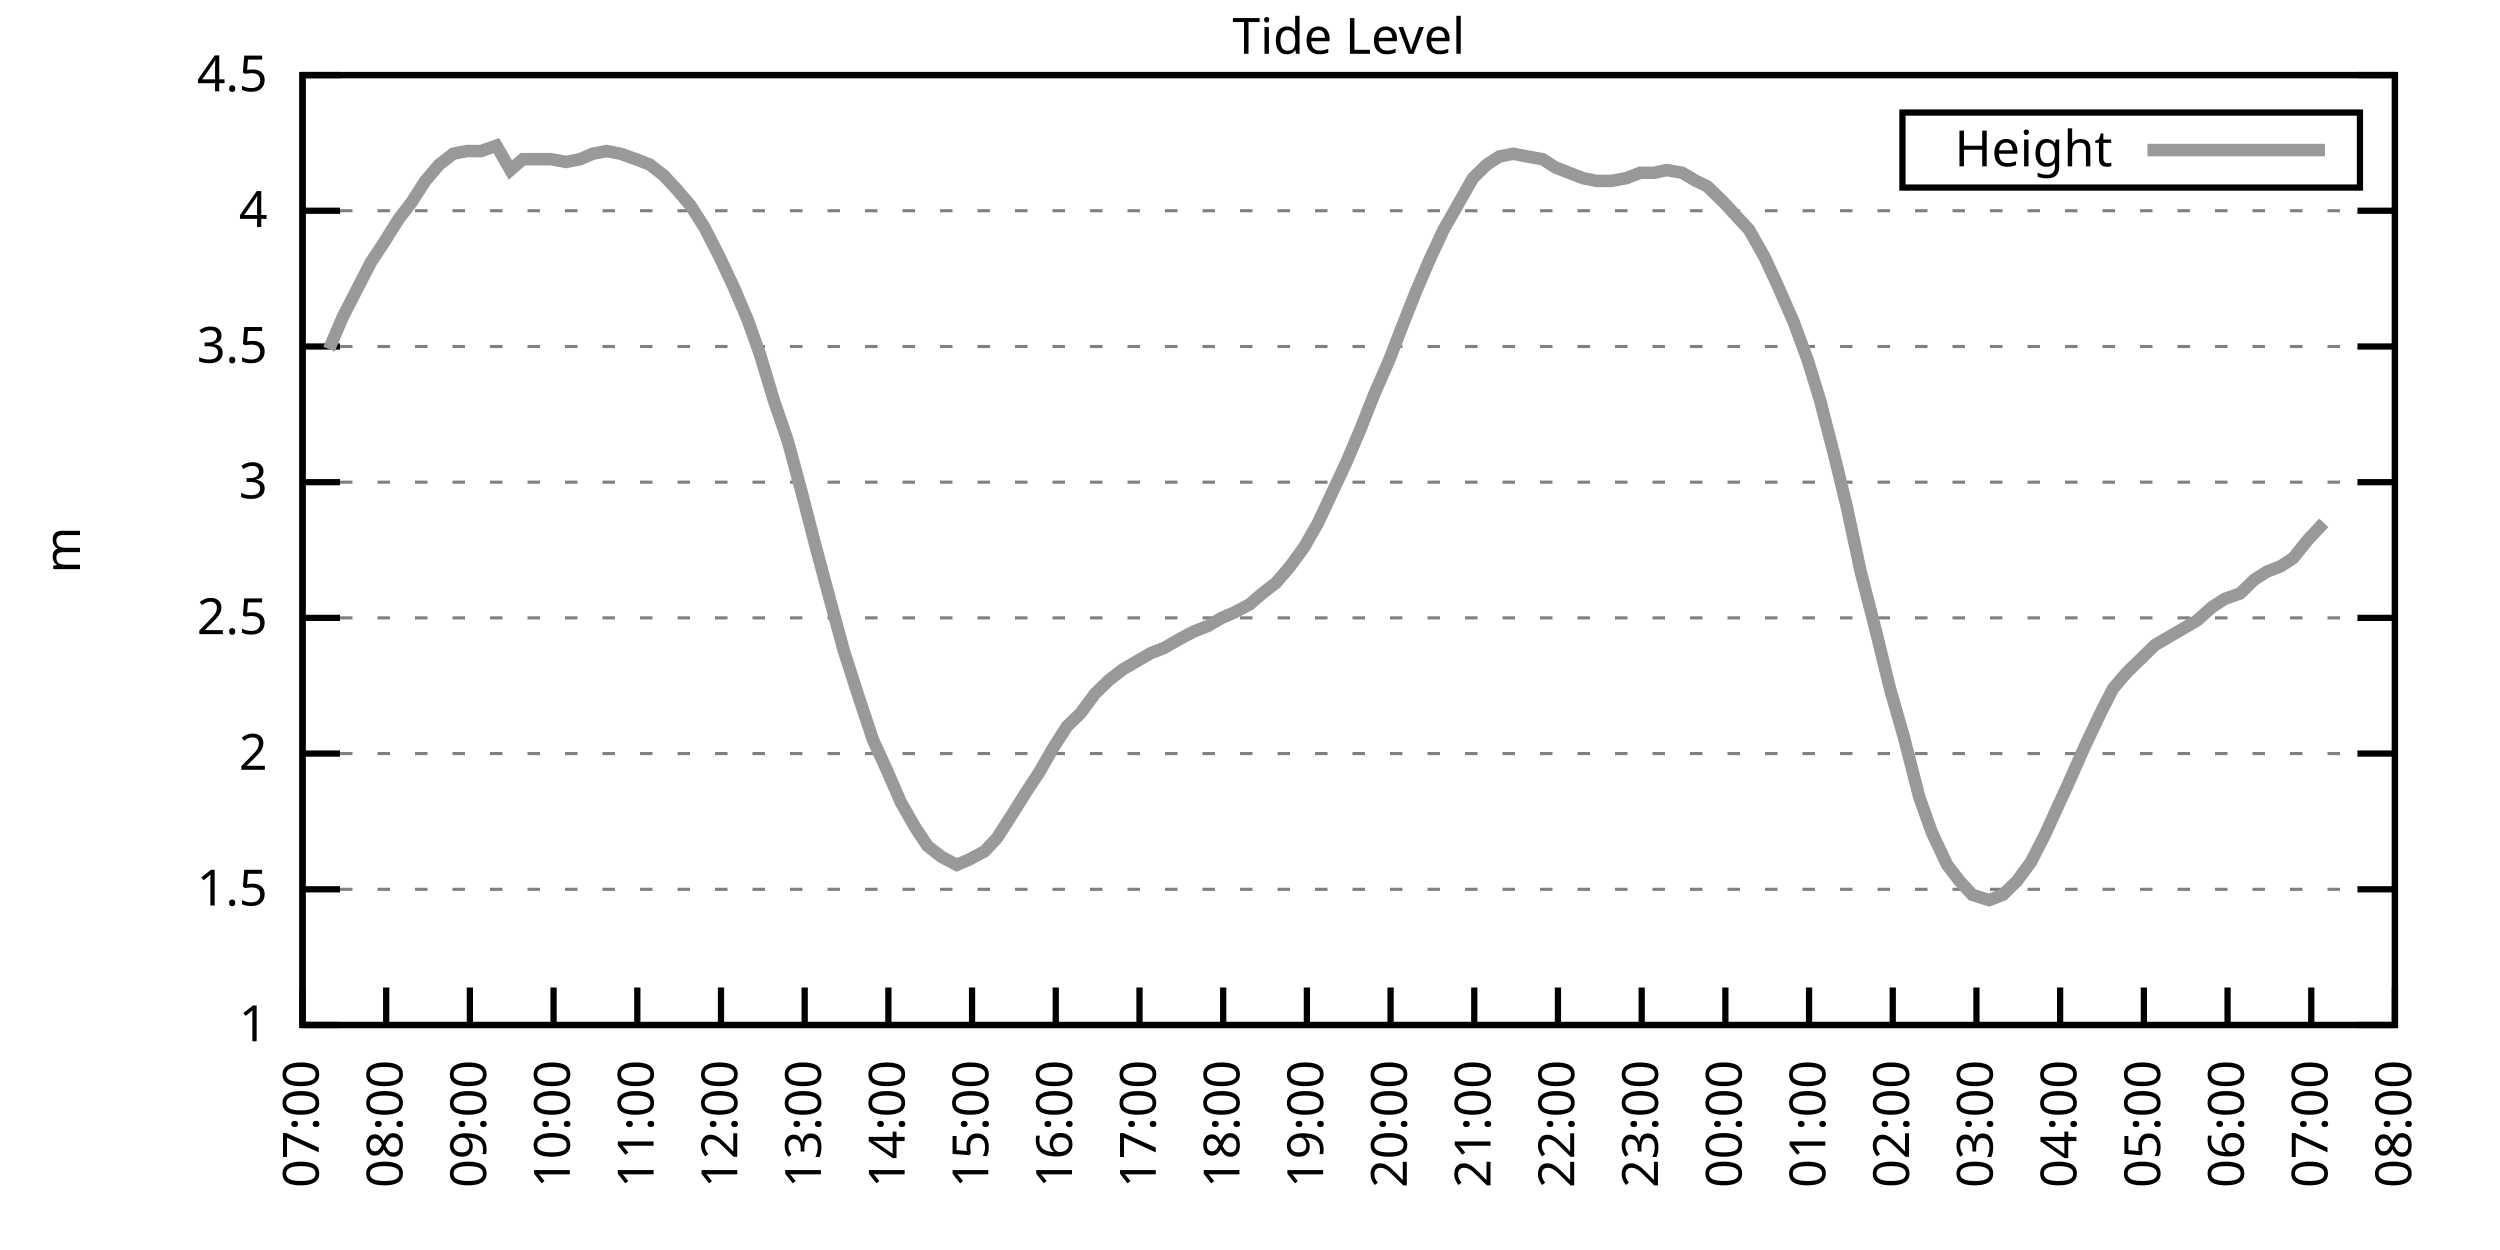
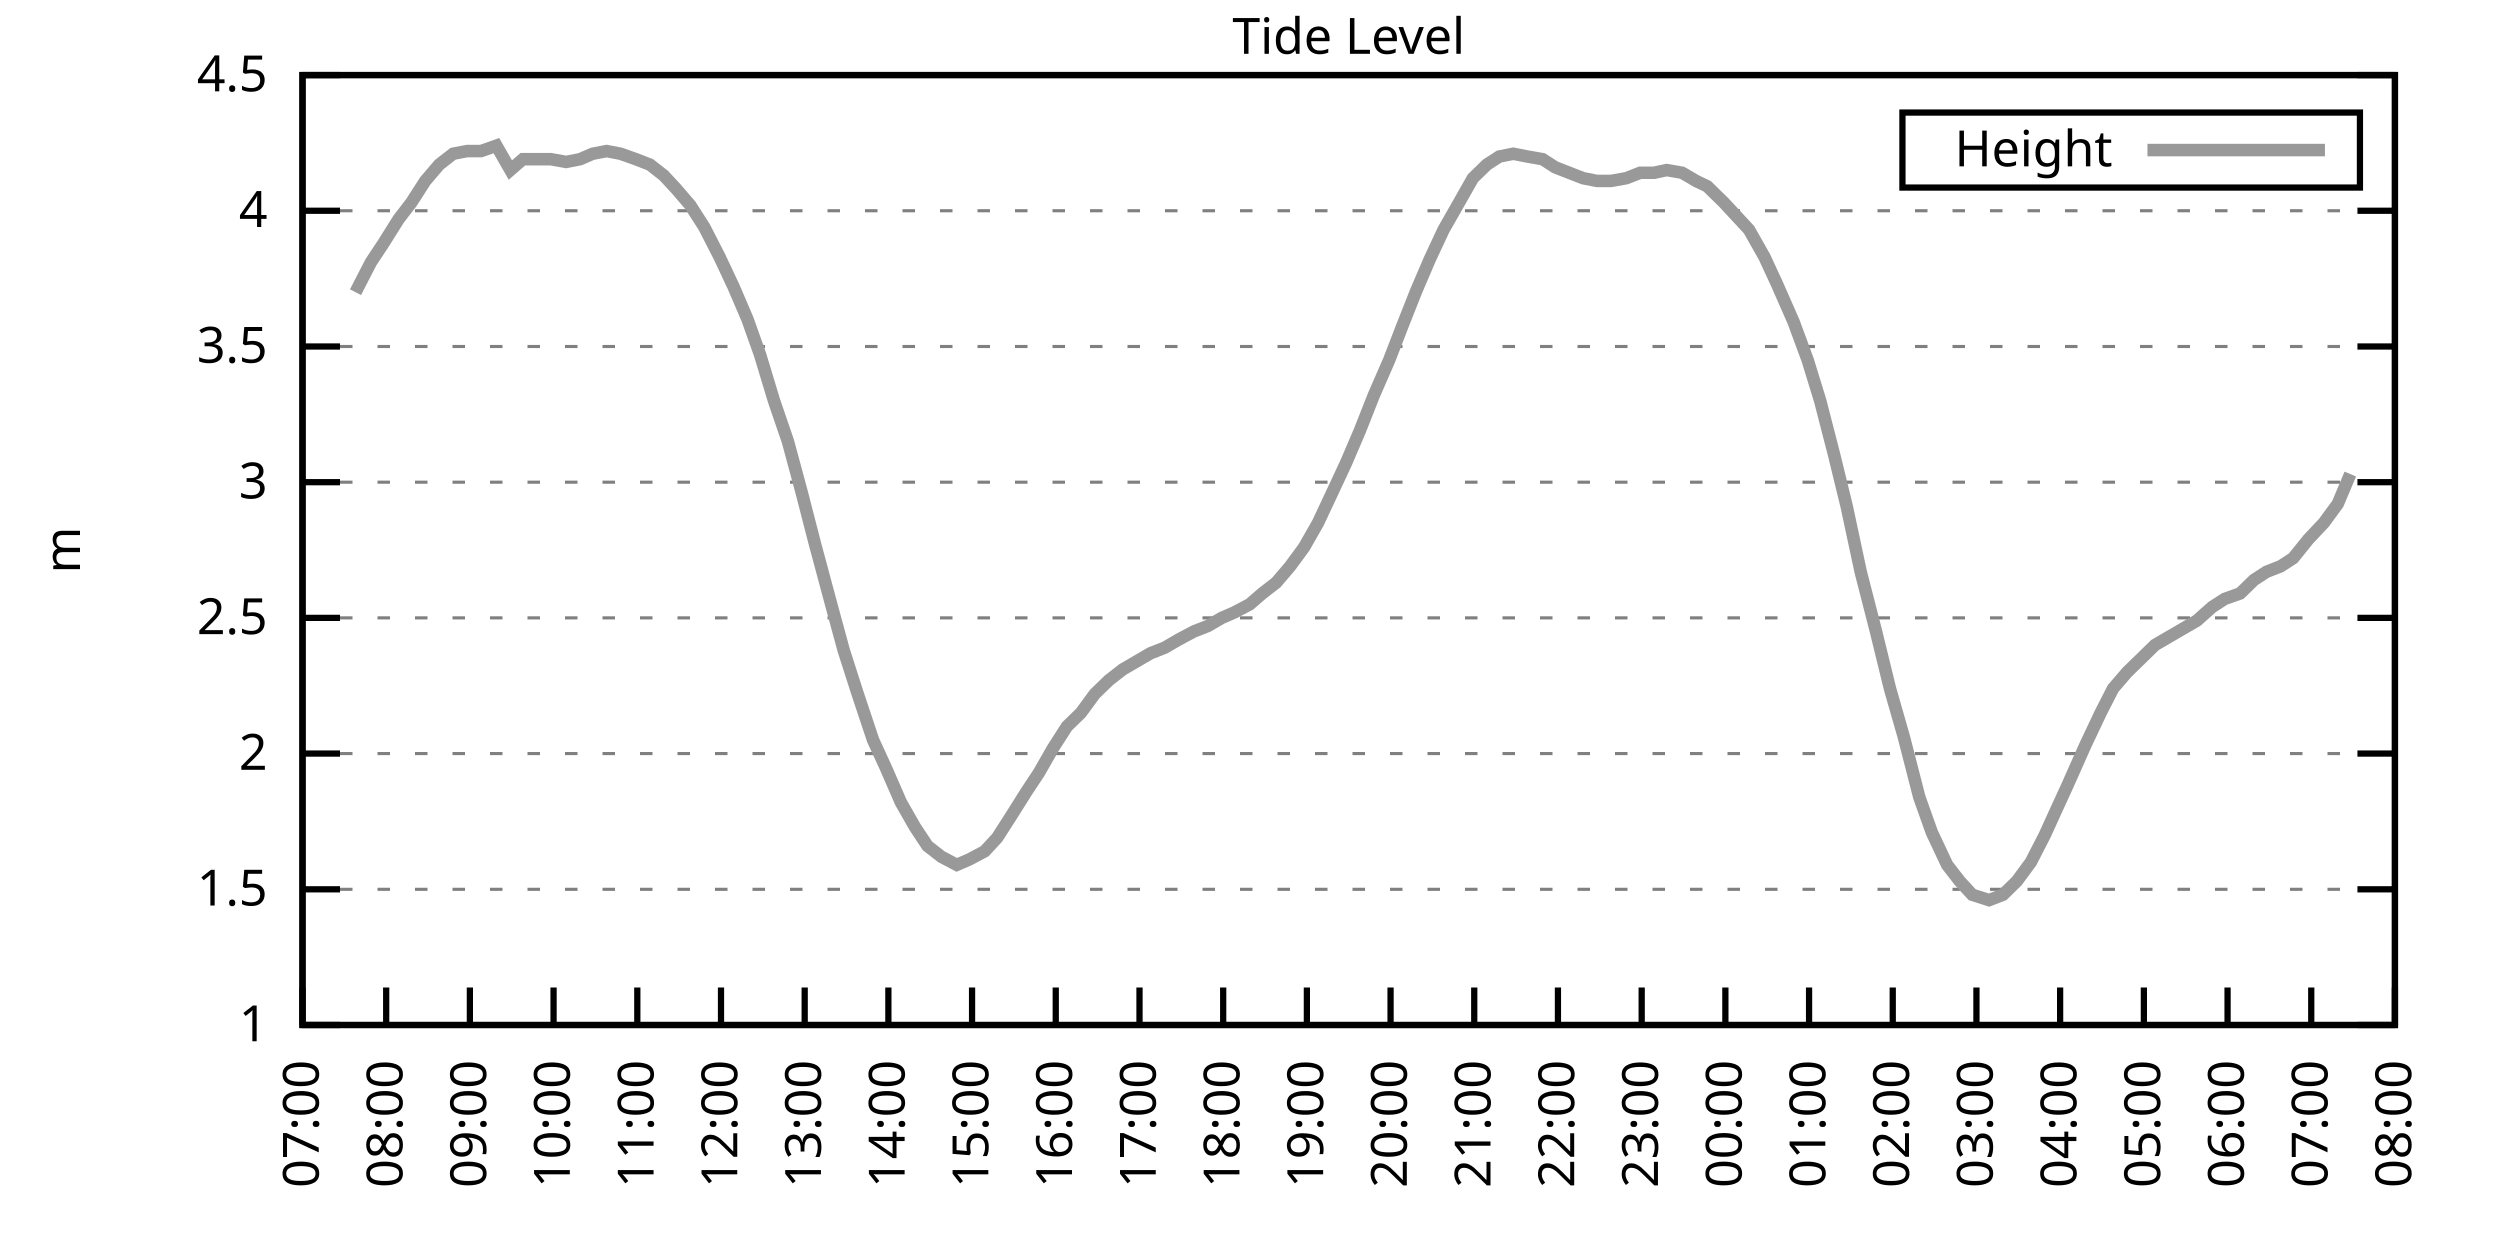
<svg xmlns="http://www.w3.org/2000/svg" xmlns:xlink="http://www.w3.org/1999/xlink" width="400" height="200" viewBox="0 0 400 200">
  <g id="gnuplot_canvas">
    <rect x="0" y="0" width="400" height="200" fill="none" />
    <defs>
      <circle id="gpDot" r="0.5" stroke-width="0.5" stroke="currentColor" />
      <path id="gpPt0" stroke-width="0.333" stroke="currentColor" d="M-1,0 h2 M0,-1 v2" />
      <path id="gpPt1" stroke-width="0.333" stroke="currentColor" d="M-1,-1 L1,1 M1,-1 L-1,1" />
      <path id="gpPt2" stroke-width="0.333" stroke="currentColor" d="M-1,0 L1,0 M0,-1 L0,1 M-1,-1 L1,1 M-1,1 L1,-1" />
      <rect id="gpPt3" stroke-width="0.333" stroke="currentColor" x="-1" y="-1" width="2" height="2" />
      <rect id="gpPt4" stroke-width="0.333" stroke="currentColor" fill="currentColor" x="-1" y="-1" width="2" height="2" />
      <circle id="gpPt5" stroke-width="0.333" stroke="currentColor" cx="0" cy="0" r="1" />
      <use xlink:href="#gpPt5" id="gpPt6" fill="currentColor" stroke="none" />
      <path id="gpPt7" stroke-width="0.333" stroke="currentColor" d="M0,-1.33 L-1.33,0.67 L1.33,0.67 z" />
      <use xlink:href="#gpPt7" id="gpPt8" fill="currentColor" stroke="none" />
      <use xlink:href="#gpPt7" id="gpPt9" stroke="currentColor" transform="rotate(180)" />
      <use xlink:href="#gpPt9" id="gpPt10" fill="currentColor" stroke="none" />
      <use xlink:href="#gpPt3" id="gpPt11" stroke="currentColor" transform="rotate(45)" />
      <use xlink:href="#gpPt11" id="gpPt12" fill="currentColor" stroke="none" />
      <path id="gpPt13" stroke-width="0.333" stroke="currentColor" d="M0,1.330 L1.265,0.411 L0.782,-1.067 L-0.782,-1.076 L-1.265,0.411 z" />
      <use xlink:href="#gpPt13" id="gpPt14" fill="currentColor" stroke="none" />
      <filter id="textbox" filterUnits="objectBoundingBox" x="0" y="0" height="1" width="1">
        <feFlood flood-color="white" flood-opacity="1" result="bgnd" />
        <feComposite in="SourceGraphic" in2="bgnd" operator="atop" />
      </filter>
      <filter id="greybox" filterUnits="objectBoundingBox" x="0" y="0" height="1" width="1">
        <feFlood flood-color="lightgrey" flood-opacity="1" result="grey" />
        <feComposite in="SourceGraphic" in2="grey" operator="atop" />
      </filter>
    </defs>
    <g fill="none" color="white" stroke="currentColor" stroke-width="1.00" stroke-linecap="butt" stroke-linejoin="miter">
</g>
    <g fill="none" color="black" stroke="currentColor" stroke-width="1.00" stroke-linecap="butt" stroke-linejoin="miter">
      <g stroke="none" shape-rendering="crispEdges">
        <polygon fill="rgb(255, 255, 255)" points="48.40,164.00 383.18,164.00 383.18,12.02 48.40,12.02 " />
      </g>
    </g>
    <g fill="none" color="black" stroke="currentColor" stroke-width="1.00" stroke-linecap="butt" stroke-linejoin="miter">
</g>
    <g fill="none" color="black" stroke="black" stroke-width="0.50" stroke-linecap="butt" stroke-linejoin="miter">
</g>
    <g fill="none" color="gray" stroke="currentColor" stroke-width="0.50" stroke-linecap="butt" stroke-linejoin="miter">
      <path stroke="gray" stroke-dasharray="2,4" class="gridline" d="M48.40,164.00 L383.19,164.00  " />
    </g>
    <g fill="none" color="gray" stroke="gray" stroke-width="1.00" stroke-linecap="butt" stroke-linejoin="miter">
</g>
    <g fill="none" color="black" stroke="currentColor" stroke-width="1.00" stroke-linecap="butt" stroke-linejoin="miter">
      <path stroke="black" d="M48.40,164.00 L54.40,164.00 M383.19,164.00 L377.19,164.00  " />
      <g transform="translate(42.80,166.60)" stroke="none" fill="black" font-family="Sans" font-size="8.00" text-anchor="end">
        <text>
          <tspan font-family="Sans"> 1</tspan>
        </text>
      </g>
    </g>
    <g fill="none" color="black" stroke="currentColor" stroke-width="1.00" stroke-linecap="butt" stroke-linejoin="miter">
</g>
    <g fill="none" color="black" stroke="black" stroke-width="0.50" stroke-linecap="butt" stroke-linejoin="miter">
</g>
    <g fill="none" color="gray" stroke="currentColor" stroke-width="0.50" stroke-linecap="butt" stroke-linejoin="miter">
      <path stroke="gray" stroke-dasharray="2,4" class="gridline" d="M48.40,142.29 L383.19,142.29  " />
    </g>
    <g fill="none" color="gray" stroke="gray" stroke-width="1.00" stroke-linecap="butt" stroke-linejoin="miter">
</g>
    <g fill="none" color="black" stroke="currentColor" stroke-width="1.00" stroke-linecap="butt" stroke-linejoin="miter">
      <path stroke="black" d="M48.40,142.29 L54.40,142.29 M383.19,142.29 L377.19,142.29  " />
      <g transform="translate(42.80,144.89)" stroke="none" fill="black" font-family="Sans" font-size="8.00" text-anchor="end">
        <text>
          <tspan font-family="Sans"> 1.5</tspan>
        </text>
      </g>
    </g>
    <g fill="none" color="black" stroke="currentColor" stroke-width="1.00" stroke-linecap="butt" stroke-linejoin="miter">
</g>
    <g fill="none" color="black" stroke="black" stroke-width="0.50" stroke-linecap="butt" stroke-linejoin="miter">
</g>
    <g fill="none" color="gray" stroke="currentColor" stroke-width="0.50" stroke-linecap="butt" stroke-linejoin="miter">
      <path stroke="gray" stroke-dasharray="2,4" class="gridline" d="M48.40,120.57 L383.19,120.57  " />
    </g>
    <g fill="none" color="gray" stroke="gray" stroke-width="1.00" stroke-linecap="butt" stroke-linejoin="miter">
</g>
    <g fill="none" color="black" stroke="currentColor" stroke-width="1.00" stroke-linecap="butt" stroke-linejoin="miter">
      <path stroke="black" d="M48.40,120.57 L54.40,120.57 M383.19,120.57 L377.19,120.57  " />
      <g transform="translate(42.80,123.17)" stroke="none" fill="black" font-family="Sans" font-size="8.00" text-anchor="end">
        <text>
          <tspan font-family="Sans"> 2</tspan>
        </text>
      </g>
    </g>
    <g fill="none" color="black" stroke="currentColor" stroke-width="1.00" stroke-linecap="butt" stroke-linejoin="miter">
</g>
    <g fill="none" color="black" stroke="black" stroke-width="0.50" stroke-linecap="butt" stroke-linejoin="miter">
</g>
    <g fill="none" color="gray" stroke="currentColor" stroke-width="0.50" stroke-linecap="butt" stroke-linejoin="miter">
      <path stroke="gray" stroke-dasharray="2,4" class="gridline" d="M48.40,98.86 L383.19,98.86  " />
    </g>
    <g fill="none" color="gray" stroke="gray" stroke-width="1.00" stroke-linecap="butt" stroke-linejoin="miter">
</g>
    <g fill="none" color="black" stroke="currentColor" stroke-width="1.00" stroke-linecap="butt" stroke-linejoin="miter">
      <path stroke="black" d="M48.40,98.86 L54.40,98.86 M383.19,98.86 L377.19,98.86  " />
      <g transform="translate(42.80,101.46)" stroke="none" fill="black" font-family="Sans" font-size="8.00" text-anchor="end">
        <text>
          <tspan font-family="Sans"> 2.5</tspan>
        </text>
      </g>
    </g>
    <g fill="none" color="black" stroke="currentColor" stroke-width="1.00" stroke-linecap="butt" stroke-linejoin="miter">
</g>
    <g fill="none" color="black" stroke="black" stroke-width="0.50" stroke-linecap="butt" stroke-linejoin="miter">
</g>
    <g fill="none" color="gray" stroke="currentColor" stroke-width="0.50" stroke-linecap="butt" stroke-linejoin="miter">
      <path stroke="gray" stroke-dasharray="2,4" class="gridline" d="M48.40,77.15 L383.19,77.15  " />
    </g>
    <g fill="none" color="gray" stroke="gray" stroke-width="1.00" stroke-linecap="butt" stroke-linejoin="miter">
</g>
    <g fill="none" color="black" stroke="currentColor" stroke-width="1.00" stroke-linecap="butt" stroke-linejoin="miter">
      <path stroke="black" d="M48.40,77.15 L54.40,77.15 M383.19,77.15 L377.19,77.15  " />
      <g transform="translate(42.80,79.75)" stroke="none" fill="black" font-family="Sans" font-size="8.00" text-anchor="end">
        <text>
          <tspan font-family="Sans"> 3</tspan>
        </text>
      </g>
    </g>
    <g fill="none" color="black" stroke="currentColor" stroke-width="1.00" stroke-linecap="butt" stroke-linejoin="miter">
</g>
    <g fill="none" color="black" stroke="black" stroke-width="0.50" stroke-linecap="butt" stroke-linejoin="miter">
</g>
    <g fill="none" color="gray" stroke="currentColor" stroke-width="0.50" stroke-linecap="butt" stroke-linejoin="miter">
      <path stroke="gray" stroke-dasharray="2,4" class="gridline" d="M48.40,55.44 L383.19,55.44  " />
    </g>
    <g fill="none" color="gray" stroke="gray" stroke-width="1.00" stroke-linecap="butt" stroke-linejoin="miter">
</g>
    <g fill="none" color="black" stroke="currentColor" stroke-width="1.00" stroke-linecap="butt" stroke-linejoin="miter">
      <path stroke="black" d="M48.40,55.44 L54.40,55.44 M383.19,55.44 L377.19,55.44  " />
      <g transform="translate(42.80,58.04)" stroke="none" fill="black" font-family="Sans" font-size="8.00" text-anchor="end">
        <text>
          <tspan font-family="Sans"> 3.5</tspan>
        </text>
      </g>
    </g>
    <g fill="none" color="black" stroke="currentColor" stroke-width="1.00" stroke-linecap="butt" stroke-linejoin="miter">
</g>
    <g fill="none" color="black" stroke="black" stroke-width="0.50" stroke-linecap="butt" stroke-linejoin="miter">
</g>
    <g fill="none" color="gray" stroke="currentColor" stroke-width="0.50" stroke-linecap="butt" stroke-linejoin="miter">
      <path stroke="gray" stroke-dasharray="2,4" class="gridline" d="M48.40,33.72 L383.19,33.72  " />
    </g>
    <g fill="none" color="gray" stroke="gray" stroke-width="1.00" stroke-linecap="butt" stroke-linejoin="miter">
</g>
    <g fill="none" color="black" stroke="currentColor" stroke-width="1.00" stroke-linecap="butt" stroke-linejoin="miter">
      <path stroke="black" d="M48.40,33.72 L54.40,33.72 M383.19,33.72 L377.19,33.72  " />
      <g transform="translate(42.80,36.32)" stroke="none" fill="black" font-family="Sans" font-size="8.00" text-anchor="end">
        <text>
          <tspan font-family="Sans"> 4</tspan>
        </text>
      </g>
    </g>
    <g fill="none" color="black" stroke="currentColor" stroke-width="1.00" stroke-linecap="butt" stroke-linejoin="miter">
</g>
    <g fill="none" color="black" stroke="black" stroke-width="0.50" stroke-linecap="butt" stroke-linejoin="miter">
</g>
    <g fill="none" color="gray" stroke="currentColor" stroke-width="0.50" stroke-linecap="butt" stroke-linejoin="miter">
      <path stroke="gray" stroke-dasharray="2,4" class="gridline" d="M48.40,12.01 L383.19,12.01  " />
    </g>
    <g fill="none" color="gray" stroke="gray" stroke-width="1.00" stroke-linecap="butt" stroke-linejoin="miter">
</g>
    <g fill="none" color="black" stroke="currentColor" stroke-width="1.00" stroke-linecap="butt" stroke-linejoin="miter">
      <path stroke="black" d="M48.40,12.01 L54.40,12.01 M383.19,12.01 L377.19,12.01  " />
      <g transform="translate(42.80,14.61)" stroke="none" fill="black" font-family="Sans" font-size="8.00" text-anchor="end">
        <text>
          <tspan font-family="Sans"> 4.5</tspan>
        </text>
      </g>
    </g>
    <g fill="none" color="black" stroke="currentColor" stroke-width="1.00" stroke-linecap="butt" stroke-linejoin="miter">
      <path stroke="black" d="M48.40,164.00 L48.40,158.00  " />
      <g transform="translate(51.00,169.60) rotate(270.00)" stroke="none" fill="black" font-family="Sans" font-size="8.00" text-anchor="end">
        <text>
          <tspan font-family="Sans">07:00</tspan>
        </text>
      </g>
    </g>
    <g fill="none" color="black" stroke="currentColor" stroke-width="1.00" stroke-linecap="butt" stroke-linejoin="miter">
      <path stroke="black" d="M61.79,164.00 L61.79,158.00  " />
      <g transform="translate(64.39,169.60) rotate(270.00)" stroke="none" fill="black" font-family="Sans" font-size="8.00" text-anchor="end">
        <text>
          <tspan font-family="Sans">08:00</tspan>
        </text>
      </g>
    </g>
    <g fill="none" color="black" stroke="currentColor" stroke-width="1.00" stroke-linecap="butt" stroke-linejoin="miter">
      <path stroke="black" d="M75.18,164.00 L75.18,158.00  " />
      <g transform="translate(77.78,169.60) rotate(270.00)" stroke="none" fill="black" font-family="Sans" font-size="8.00" text-anchor="end">
        <text>
          <tspan font-family="Sans">09:00</tspan>
        </text>
      </g>
    </g>
    <g fill="none" color="black" stroke="currentColor" stroke-width="1.00" stroke-linecap="butt" stroke-linejoin="miter">
      <path stroke="black" d="M88.57,164.00 L88.57,158.00  " />
      <g transform="translate(91.17,169.60) rotate(270.00)" stroke="none" fill="black" font-family="Sans" font-size="8.00" text-anchor="end">
        <text>
          <tspan font-family="Sans">10:00</tspan>
        </text>
      </g>
    </g>
    <g fill="none" color="black" stroke="currentColor" stroke-width="1.00" stroke-linecap="butt" stroke-linejoin="miter">
      <path stroke="black" d="M101.97,164.00 L101.97,158.00  " />
      <g transform="translate(104.57,169.60) rotate(270.00)" stroke="none" fill="black" font-family="Sans" font-size="8.00" text-anchor="end">
        <text>
          <tspan font-family="Sans">11:00</tspan>
        </text>
      </g>
    </g>
    <g fill="none" color="black" stroke="currentColor" stroke-width="1.00" stroke-linecap="butt" stroke-linejoin="miter">
      <path stroke="black" d="M115.36,164.00 L115.36,158.00  " />
      <g transform="translate(117.96,169.60) rotate(270.00)" stroke="none" fill="black" font-family="Sans" font-size="8.00" text-anchor="end">
        <text>
          <tspan font-family="Sans">12:00</tspan>
        </text>
      </g>
    </g>
    <g fill="none" color="black" stroke="currentColor" stroke-width="1.00" stroke-linecap="butt" stroke-linejoin="miter">
      <path stroke="black" d="M128.75,164.00 L128.75,158.00  " />
      <g transform="translate(131.35,169.60) rotate(270.00)" stroke="none" fill="black" font-family="Sans" font-size="8.00" text-anchor="end">
        <text>
          <tspan font-family="Sans">13:00</tspan>
        </text>
      </g>
    </g>
    <g fill="none" color="black" stroke="currentColor" stroke-width="1.00" stroke-linecap="butt" stroke-linejoin="miter">
      <path stroke="black" d="M142.14,164.00 L142.14,158.00  " />
      <g transform="translate(144.74,169.60) rotate(270.00)" stroke="none" fill="black" font-family="Sans" font-size="8.00" text-anchor="end">
        <text>
          <tspan font-family="Sans">14:00</tspan>
        </text>
      </g>
    </g>
    <g fill="none" color="black" stroke="currentColor" stroke-width="1.00" stroke-linecap="butt" stroke-linejoin="miter">
      <path stroke="black" d="M155.53,164.00 L155.53,158.00  " />
      <g transform="translate(158.13,169.60) rotate(270.00)" stroke="none" fill="black" font-family="Sans" font-size="8.00" text-anchor="end">
        <text>
          <tspan font-family="Sans">15:00</tspan>
        </text>
      </g>
    </g>
    <g fill="none" color="black" stroke="currentColor" stroke-width="1.00" stroke-linecap="butt" stroke-linejoin="miter">
      <path stroke="black" d="M168.92,164.00 L168.92,158.00  " />
      <g transform="translate(171.52,169.60) rotate(270.00)" stroke="none" fill="black" font-family="Sans" font-size="8.00" text-anchor="end">
        <text>
          <tspan font-family="Sans">16:00</tspan>
        </text>
      </g>
    </g>
    <g fill="none" color="black" stroke="currentColor" stroke-width="1.00" stroke-linecap="butt" stroke-linejoin="miter">
      <path stroke="black" d="M182.32,164.00 L182.32,158.00  " />
      <g transform="translate(184.92,169.60) rotate(270.00)" stroke="none" fill="black" font-family="Sans" font-size="8.00" text-anchor="end">
        <text>
          <tspan font-family="Sans">17:00</tspan>
        </text>
      </g>
    </g>
    <g fill="none" color="black" stroke="currentColor" stroke-width="1.00" stroke-linecap="butt" stroke-linejoin="miter">
      <path stroke="black" d="M195.71,164.00 L195.71,158.00  " />
      <g transform="translate(198.31,169.60) rotate(270.00)" stroke="none" fill="black" font-family="Sans" font-size="8.00" text-anchor="end">
        <text>
          <tspan font-family="Sans">18:00</tspan>
        </text>
      </g>
    </g>
    <g fill="none" color="black" stroke="currentColor" stroke-width="1.00" stroke-linecap="butt" stroke-linejoin="miter">
      <path stroke="black" d="M209.10,164.00 L209.10,158.00  " />
      <g transform="translate(211.70,169.60) rotate(270.00)" stroke="none" fill="black" font-family="Sans" font-size="8.00" text-anchor="end">
        <text>
          <tspan font-family="Sans">19:00</tspan>
        </text>
      </g>
    </g>
    <g fill="none" color="black" stroke="currentColor" stroke-width="1.00" stroke-linecap="butt" stroke-linejoin="miter">
      <path stroke="black" d="M222.49,164.00 L222.49,158.00  " />
      <g transform="translate(225.09,169.60) rotate(270.00)" stroke="none" fill="black" font-family="Sans" font-size="8.00" text-anchor="end">
        <text>
          <tspan font-family="Sans">20:00</tspan>
        </text>
      </g>
    </g>
    <g fill="none" color="black" stroke="currentColor" stroke-width="1.00" stroke-linecap="butt" stroke-linejoin="miter">
      <path stroke="black" d="M235.88,164.00 L235.88,158.00  " />
      <g transform="translate(238.48,169.60) rotate(270.00)" stroke="none" fill="black" font-family="Sans" font-size="8.00" text-anchor="end">
        <text>
          <tspan font-family="Sans">21:00</tspan>
        </text>
      </g>
    </g>
    <g fill="none" color="black" stroke="currentColor" stroke-width="1.00" stroke-linecap="butt" stroke-linejoin="miter">
      <path stroke="black" d="M249.27,164.00 L249.27,158.00  " />
      <g transform="translate(251.87,169.60) rotate(270.00)" stroke="none" fill="black" font-family="Sans" font-size="8.00" text-anchor="end">
        <text>
          <tspan font-family="Sans">22:00</tspan>
        </text>
      </g>
    </g>
    <g fill="none" color="black" stroke="currentColor" stroke-width="1.00" stroke-linecap="butt" stroke-linejoin="miter">
      <path stroke="black" d="M262.67,164.00 L262.67,158.00  " />
      <g transform="translate(265.27,169.60) rotate(270.00)" stroke="none" fill="black" font-family="Sans" font-size="8.00" text-anchor="end">
        <text>
          <tspan font-family="Sans">23:00</tspan>
        </text>
      </g>
    </g>
    <g fill="none" color="black" stroke="currentColor" stroke-width="1.00" stroke-linecap="butt" stroke-linejoin="miter">
      <path stroke="black" d="M276.06,164.00 L276.06,158.00  " />
      <g transform="translate(278.66,169.60) rotate(270.00)" stroke="none" fill="black" font-family="Sans" font-size="8.00" text-anchor="end">
        <text>
          <tspan font-family="Sans">00:00</tspan>
        </text>
      </g>
    </g>
    <g fill="none" color="black" stroke="currentColor" stroke-width="1.00" stroke-linecap="butt" stroke-linejoin="miter">
      <path stroke="black" d="M289.45,164.00 L289.45,158.00  " />
      <g transform="translate(292.05,169.60) rotate(270.00)" stroke="none" fill="black" font-family="Sans" font-size="8.00" text-anchor="end">
        <text>
          <tspan font-family="Sans">01:00</tspan>
        </text>
      </g>
    </g>
    <g fill="none" color="black" stroke="currentColor" stroke-width="1.00" stroke-linecap="butt" stroke-linejoin="miter">
      <path stroke="black" d="M302.84,164.00 L302.84,158.00  " />
      <g transform="translate(305.44,169.60) rotate(270.00)" stroke="none" fill="black" font-family="Sans" font-size="8.00" text-anchor="end">
        <text>
          <tspan font-family="Sans">02:00</tspan>
        </text>
      </g>
    </g>
    <g fill="none" color="black" stroke="currentColor" stroke-width="1.00" stroke-linecap="butt" stroke-linejoin="miter">
      <path stroke="black" d="M316.23,164.00 L316.23,158.00  " />
      <g transform="translate(318.83,169.60) rotate(270.00)" stroke="none" fill="black" font-family="Sans" font-size="8.00" text-anchor="end">
        <text>
          <tspan font-family="Sans">03:00</tspan>
        </text>
      </g>
    </g>
    <g fill="none" color="black" stroke="currentColor" stroke-width="1.00" stroke-linecap="butt" stroke-linejoin="miter">
      <path stroke="black" d="M329.62,164.00 L329.62,158.00  " />
      <g transform="translate(332.22,169.60) rotate(270.00)" stroke="none" fill="black" font-family="Sans" font-size="8.00" text-anchor="end">
        <text>
          <tspan font-family="Sans">04:00</tspan>
        </text>
      </g>
    </g>
    <g fill="none" color="black" stroke="currentColor" stroke-width="1.00" stroke-linecap="butt" stroke-linejoin="miter">
      <path stroke="black" d="M343.02,164.00 L343.02,158.00  " />
      <g transform="translate(345.62,169.60) rotate(270.00)" stroke="none" fill="black" font-family="Sans" font-size="8.00" text-anchor="end">
        <text>
          <tspan font-family="Sans">05:00</tspan>
        </text>
      </g>
    </g>
    <g fill="none" color="black" stroke="currentColor" stroke-width="1.00" stroke-linecap="butt" stroke-linejoin="miter">
      <path stroke="black" d="M356.41,164.00 L356.41,158.00  " />
      <g transform="translate(359.01,169.60) rotate(270.00)" stroke="none" fill="black" font-family="Sans" font-size="8.00" text-anchor="end">
        <text>
          <tspan font-family="Sans">06:00</tspan>
        </text>
      </g>
    </g>
    <g fill="none" color="black" stroke="currentColor" stroke-width="1.00" stroke-linecap="butt" stroke-linejoin="miter">
      <path stroke="black" d="M369.80,164.00 L369.80,158.00  " />
      <g transform="translate(372.40,169.60) rotate(270.00)" stroke="none" fill="black" font-family="Sans" font-size="8.00" text-anchor="end">
        <text>
          <tspan font-family="Sans">07:00</tspan>
        </text>
      </g>
    </g>
    <g fill="none" color="black" stroke="currentColor" stroke-width="1.00" stroke-linecap="butt" stroke-linejoin="miter">
      <path stroke="black" d="M383.19,164.00 L383.19,158.00  " />
      <g transform="translate(385.79,169.60) rotate(270.00)" stroke="none" fill="black" font-family="Sans" font-size="8.00" text-anchor="end">
        <text>
          <tspan font-family="Sans">08:00</tspan>
        </text>
      </g>
    </g>
    <g fill="none" color="black" stroke="currentColor" stroke-width="1.00" stroke-linecap="butt" stroke-linejoin="miter">
</g>
    <g fill="none" color="black" stroke="currentColor" stroke-width="1.00" stroke-linecap="butt" stroke-linejoin="miter">
      <path stroke="black" d="M48.40,12.01 L48.40,164.00 L383.19,164.00 L383.19,12.01 L48.40,12.01 Z  " />
    </g>
    <g fill="none" color="black" stroke="currentColor" stroke-width="1.00" stroke-linecap="butt" stroke-linejoin="miter">
</g>
    <g fill="none" color="black" stroke="currentColor" stroke-width="1.00" stroke-linecap="butt" stroke-linejoin="miter">
      <path stroke="black" d="M304.39,30.01 L304.39,18.01 L377.59,18.01 L377.59,30.01 L304.39,30.01 Z  " />
    </g>
    <g id="Tide_level_plot_1">
      <g fill="none" color="white" stroke="black" stroke-width="2.00" stroke-linecap="butt" stroke-linejoin="miter">
</g>
      <g fill="none" color="black" stroke="currentColor" stroke-width="2.00" stroke-linecap="butt" stroke-linejoin="miter">
        <g transform="translate(337.99,26.61)" stroke="none" fill="black" font-family="Sans" font-size="8.00" text-anchor="end">
          <text>
            <tspan font-family="Sans">Height</tspan>
          </text>
        </g>
      </g>
      <g fill="none" color="black" stroke="currentColor" stroke-width="2.00" stroke-linecap="butt" stroke-linejoin="miter">
-         <path stroke="rgb(153, 153, 153)" d="M343.59,24.01 L371.99,24.01 M52.64,55.87 L54.87,50.66 L56.88,46.75 L59.34,41.97 L61.35,38.93 L63.80,35.03   L65.81,32.42 L68.04,28.95 L70.27,26.34 L72.50,24.60 L74.74,24.17 L76.97,24.17 L79.42,23.30 L81.66,27.21   L83.66,25.47 L85.90,25.47 L88.13,25.47 L90.58,25.91 L92.82,25.47 L94.82,24.60 L97.06,24.17 L99.29,24.60   L101.74,25.47 L103.98,26.34 L106.21,28.08 L108.22,30.25 L110.45,32.85 L112.68,36.33 L115.13,41.11 L117.37,45.88   L119.60,51.09 L121.61,56.74 L123.84,64.12 L126.07,70.63 L128.30,78.89 L130.31,86.70 L132.99,96.69 L135.00,104.07   L137.23,111.02 L139.69,118.40 L141.69,122.75 L144.15,128.39 L146.38,132.30 L148.39,135.34 L150.62,137.08 L153.08,138.38   L155.09,137.51 L157.54,136.21 L159.55,134.04 L161.78,130.56 L164.24,126.65 L166.25,123.61 L168.48,119.71 L170.71,116.23   L172.94,114.06 L175.17,111.02 L177.41,108.85 L179.64,107.11 L181.87,105.81 L184.10,104.51 L186.33,103.64 L188.57,102.34   L191.02,101.03 L193.25,100.16 L195.48,98.86 L197.49,97.99 L199.95,96.69 L201.96,94.95 L204.19,93.22 L206.42,90.61   L208.65,87.57 L210.88,83.66 L213.12,78.89 L215.35,74.11 L217.58,68.90 L219.81,63.25 L222.27,57.61 L224.28,52.40   L226.51,46.75 L228.74,41.54 L230.97,36.76 L233.20,32.85 L235.66,28.51 L237.89,26.34 L239.90,25.04 L242.13,24.60   L244.36,25.04 L246.82,25.47 L248.83,26.77 L251.06,27.64 L253.29,28.51 L255.52,28.95 L257.76,28.95 L260.21,28.51   L262.44,27.64 L264.67,27.64 L266.68,27.21 L269.14,27.64 L271.37,28.95 L273.16,29.81 L275.83,32.42 L277.84,34.59   L279.85,36.76 L282.31,41.11 L284.32,45.45 L286.99,51.53 L289.23,57.61 L291.23,64.12 L293.47,72.81 L295.48,81.06   L297.71,91.48 L300.16,101.03 L302.39,110.15 L304.63,117.97 L307.08,127.52 L309.09,133.17 L311.54,138.38 L313.55,140.98   L315.56,143.16 L318.24,144.02 L320.47,143.16 L322.70,140.98 L324.94,137.94 L327.17,133.60 L328.95,129.69 L330.74,125.79   L333.64,119.27 L336.10,114.06 L338.10,110.15 L340.34,107.55 L342.57,105.38 L344.80,103.20 L347.03,101.90 L349.26,100.60   L351.50,99.30 L353.95,97.12 L355.96,95.82 L358.42,94.95 L360.65,92.78 L362.66,91.48 L364.89,90.61 L366.90,89.31   L369.35,86.27 L371.81,83.66  " />
+         <path stroke="rgb(153, 153, 153)" d="M343.59,24.01 L371.99,24.01 M56.88,46.75 L59.34,41.97 L61.35,38.93 L63.80,35.03 L65.81,32.42 L68.04,28.95   L70.27,26.34 L72.50,24.60 L74.74,24.17 L76.97,24.17 L79.42,23.30 L81.66,27.21 L83.66,25.47 L85.90,25.47   L88.13,25.47 L90.58,25.91 L92.82,25.47 L94.82,24.60 L97.06,24.17 L99.29,24.60 L101.74,25.47 L103.98,26.34   L106.21,28.08 L108.22,30.25 L110.45,32.85 L112.68,36.33 L115.13,41.11 L117.37,45.88 L119.60,51.09 L121.61,56.74   L123.84,64.12 L126.07,70.63 L128.30,78.89 L130.31,86.70 L132.99,96.69 L135.00,104.07 L137.23,111.02 L139.69,118.40   L141.69,122.75 L144.15,128.39 L146.38,132.30 L148.39,135.34 L150.62,137.08 L153.08,138.38 L155.09,137.51 L157.54,136.21   L159.55,134.04 L161.78,130.56 L164.24,126.65 L166.25,123.61 L168.48,119.71 L170.71,116.23 L172.94,114.06 L175.17,111.02   L177.41,108.85 L179.64,107.11 L181.87,105.81 L184.10,104.51 L186.33,103.64 L188.57,102.34 L191.02,101.03 L193.25,100.16   L195.48,98.86 L197.49,97.99 L199.95,96.69 L201.96,94.95 L204.19,93.22 L206.42,90.61 L208.65,87.57 L210.88,83.66   L213.12,78.89 L215.35,74.11 L217.58,68.90 L219.81,63.25 L222.27,57.61 L224.28,52.40 L226.51,46.75 L228.74,41.54   L230.97,36.76 L233.20,32.85 L235.66,28.51 L237.89,26.34 L239.90,25.04 L242.13,24.60 L244.36,25.04 L246.82,25.47   L248.83,26.77 L251.06,27.64 L253.29,28.51 L255.52,28.95 L257.76,28.95 L260.21,28.51 L262.44,27.64 L264.67,27.64   L266.68,27.21 L269.14,27.64 L271.37,28.95 L273.16,29.81 L275.83,32.42 L277.84,34.59 L279.85,36.76 L282.31,41.11   L284.32,45.45 L286.99,51.53 L289.23,57.61 L291.23,64.12 L293.47,72.81 L295.48,81.06 L297.71,91.48 L300.16,101.03   L302.39,110.15 L304.63,117.97 L307.08,127.52 L309.09,133.17 L311.54,138.38 L313.55,140.98 L315.56,143.16 L318.24,144.02   L320.47,143.16 L322.70,140.98 L324.94,137.94 L327.17,133.60 L328.95,129.69 L330.74,125.79 L333.64,119.27 L336.10,114.06   L338.10,110.15 L340.34,107.55 L342.57,105.38 L344.80,103.20 L347.03,101.90 L349.26,100.60 L351.50,99.30 L353.95,97.12   L355.96,95.82 L358.42,94.95 L360.65,92.78 L362.66,91.48 L364.89,90.61 L366.90,89.31 L369.35,86.27 L371.81,83.66   L374.04,80.62 L376.05,75.85  " />
      </g>
    </g>
    <g fill="none" color="black" stroke="currentColor" stroke-width="2.00" stroke-linecap="butt" stroke-linejoin="miter">
</g>
    <g fill="none" color="black" stroke="black" stroke-width="1.00" stroke-linecap="butt" stroke-linejoin="miter">
</g>
    <g fill="none" color="black" stroke="currentColor" stroke-width="1.00" stroke-linecap="butt" stroke-linejoin="miter">
      <path stroke="black" d="M48.40,12.01 L48.40,164.00 L383.19,164.00 L383.19,12.01 L48.40,12.01 Z  " />
      <g transform="translate(12.80,88.01) rotate(270.00)" stroke="none" fill="black" font-family="Sans" font-size="8.00" text-anchor="middle">
        <text>
          <tspan font-family="Sans">m</tspan>
        </text>
      </g>
    </g>
    <g fill="none" color="black" stroke="currentColor" stroke-width="1.00" stroke-linecap="butt" stroke-linejoin="miter">
</g>
    <g fill="none" color="black" stroke="currentColor" stroke-width="1.00" stroke-linecap="butt" stroke-linejoin="miter">
      <g transform="translate(215.79,8.61)" stroke="none" fill="black" font-family="Sans" font-size="8.00" text-anchor="middle">
        <text>
          <tspan font-family="Sans">Tide Level</tspan>
        </text>
      </g>
    </g>
    <g fill="none" color="black" stroke="currentColor" stroke-width="1.00" stroke-linecap="butt" stroke-linejoin="miter">
</g>
  </g>
</svg>
